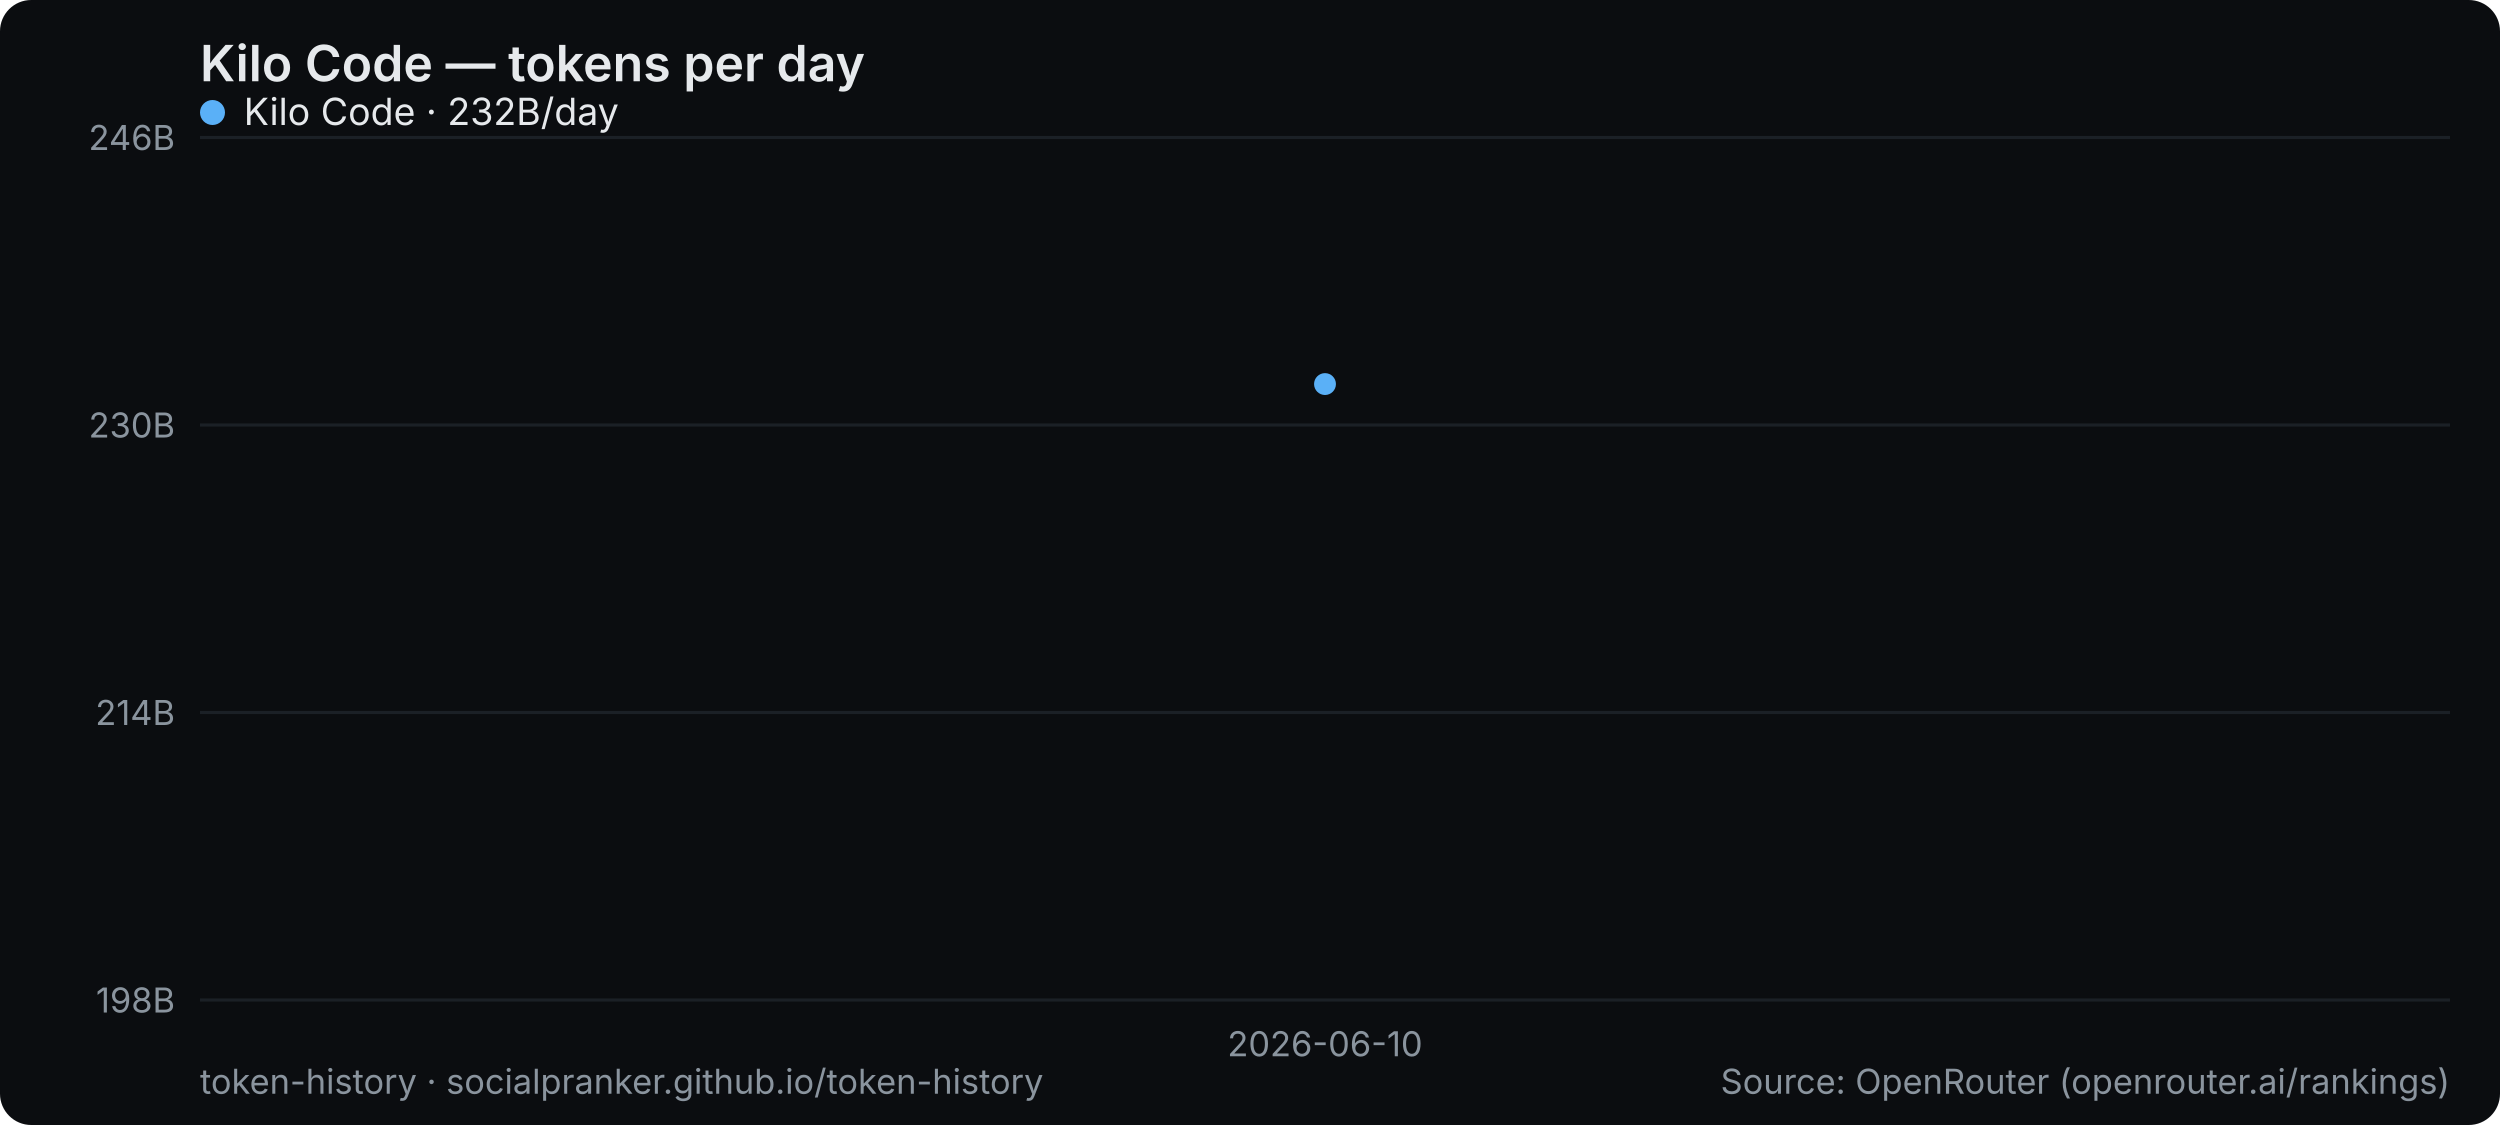
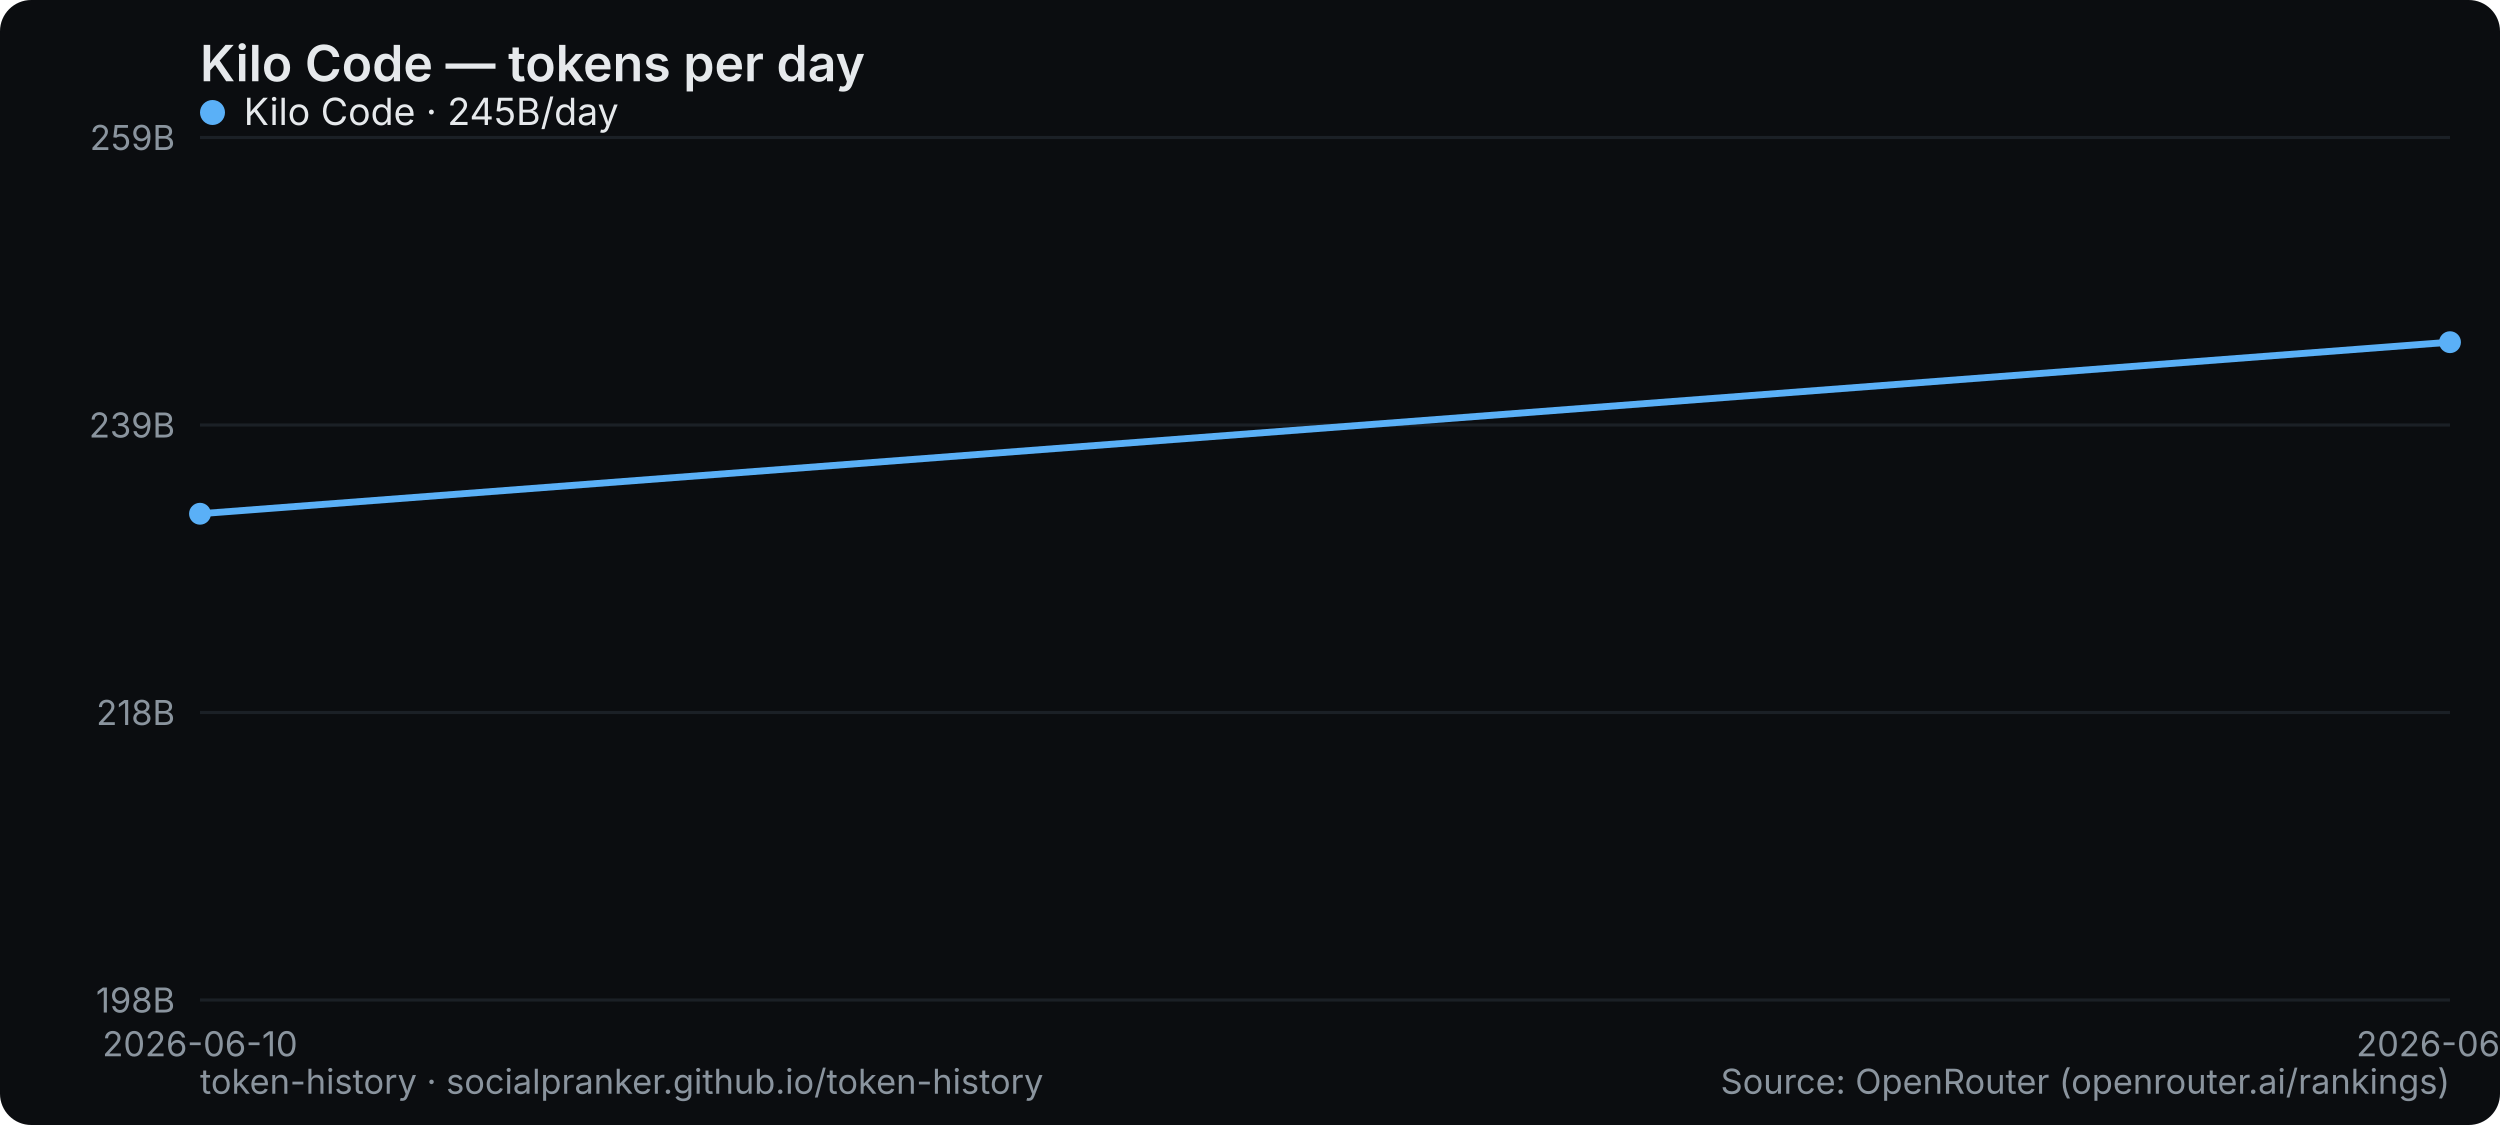
<svg xmlns="http://www.w3.org/2000/svg" width="800" height="360" viewBox="0 0 800 360" role="img" aria-label="Kilo Code — tokens per day">
  <rect width="800" height="360" rx="10" fill="#0b0d10" />
  <text x="64" y="26" font-family="system-ui,-apple-system,Segoe UI,sans-serif" font-size="16" font-weight="600" fill="#e6e9ec">Kilo Code — tokens per day</text>
  <line x1="64" y1="320" x2="784" y2="320" stroke="#1b2026" stroke-width="1" />
  <text x="56" y="324" text-anchor="end" font-family="system-ui,-apple-system,Segoe UI,sans-serif" font-size="11" fill="#8a949e">198B</text>
  <line x1="64" y1="228" x2="784" y2="228" stroke="#1b2026" stroke-width="1" />
-   <text x="56" y="232" text-anchor="end" font-family="system-ui,-apple-system,Segoe UI,sans-serif" font-size="11" fill="#8a949e">214B</text>
+   <text x="56" y="232" text-anchor="end" font-family="system-ui,-apple-system,Segoe UI,sans-serif" font-size="11" fill="#8a949e">218B</text>
  <line x1="64" y1="136" x2="784" y2="136" stroke="#1b2026" stroke-width="1" />
-   <text x="56" y="140" text-anchor="end" font-family="system-ui,-apple-system,Segoe UI,sans-serif" font-size="11" fill="#8a949e">230B</text>
+   <text x="56" y="140" text-anchor="end" font-family="system-ui,-apple-system,Segoe UI,sans-serif" font-size="11" fill="#8a949e">239B</text>
  <line x1="64" y1="44" x2="784" y2="44" stroke="#1b2026" stroke-width="1" />
-   <text x="56" y="48" text-anchor="end" font-family="system-ui,-apple-system,Segoe UI,sans-serif" font-size="11" fill="#8a949e">246B</text>
-   <text x="424" y="338" text-anchor="middle" font-family="system-ui,-apple-system,Segoe UI,sans-serif" font-size="11" fill="#8a949e">2026-06-10</text>
-   <circle cx="424.0" cy="122.9" r="3.5" fill="#5ab0f7" />
+   <text x="56" y="48" text-anchor="end" font-family="system-ui,-apple-system,Segoe UI,sans-serif" font-size="11" fill="#8a949e">259B</text>
+   <text x="64" y="338" text-anchor="middle" font-family="system-ui,-apple-system,Segoe UI,sans-serif" font-size="11" fill="#8a949e">2026-06-10</text>
+   <text x="784" y="338" text-anchor="middle" font-family="system-ui,-apple-system,Segoe UI,sans-serif" font-size="11" fill="#8a949e">2026-06-11</text>
+   <polyline points="64.0,164.4 784.0,109.5" fill="none" stroke="#5ab0f7" stroke-width="2.2" stroke-linejoin="round" stroke-linecap="round" />
+   <circle cx="64.0" cy="164.4" r="3.5" fill="#5ab0f7" />
+   <circle cx="784.0" cy="109.5" r="3.5" fill="#5ab0f7" />
  <g font-family="system-ui,-apple-system,Segoe UI,sans-serif" font-size="12">
    <circle cx="68" cy="36" r="4" fill="#5ab0f7" />
-     <text x="78" y="40" fill="#e6e9ec">Kilo Code · 232B/day</text>
+     <text x="78" y="40" fill="#e6e9ec">Kilo Code · 245B/day</text>
  </g>
  <text x="64" y="350" font-family="system-ui,-apple-system,Segoe UI,sans-serif" font-size="11" fill="#8a949e">token-history · socialpranker.github.io/token-history</text>
  <text x="784" y="350" text-anchor="end" font-family="system-ui,-apple-system,Segoe UI,sans-serif" font-size="11" fill="#8a949e">Source: OpenRouter (openrouter.ai/rankings)</text>
</svg>
